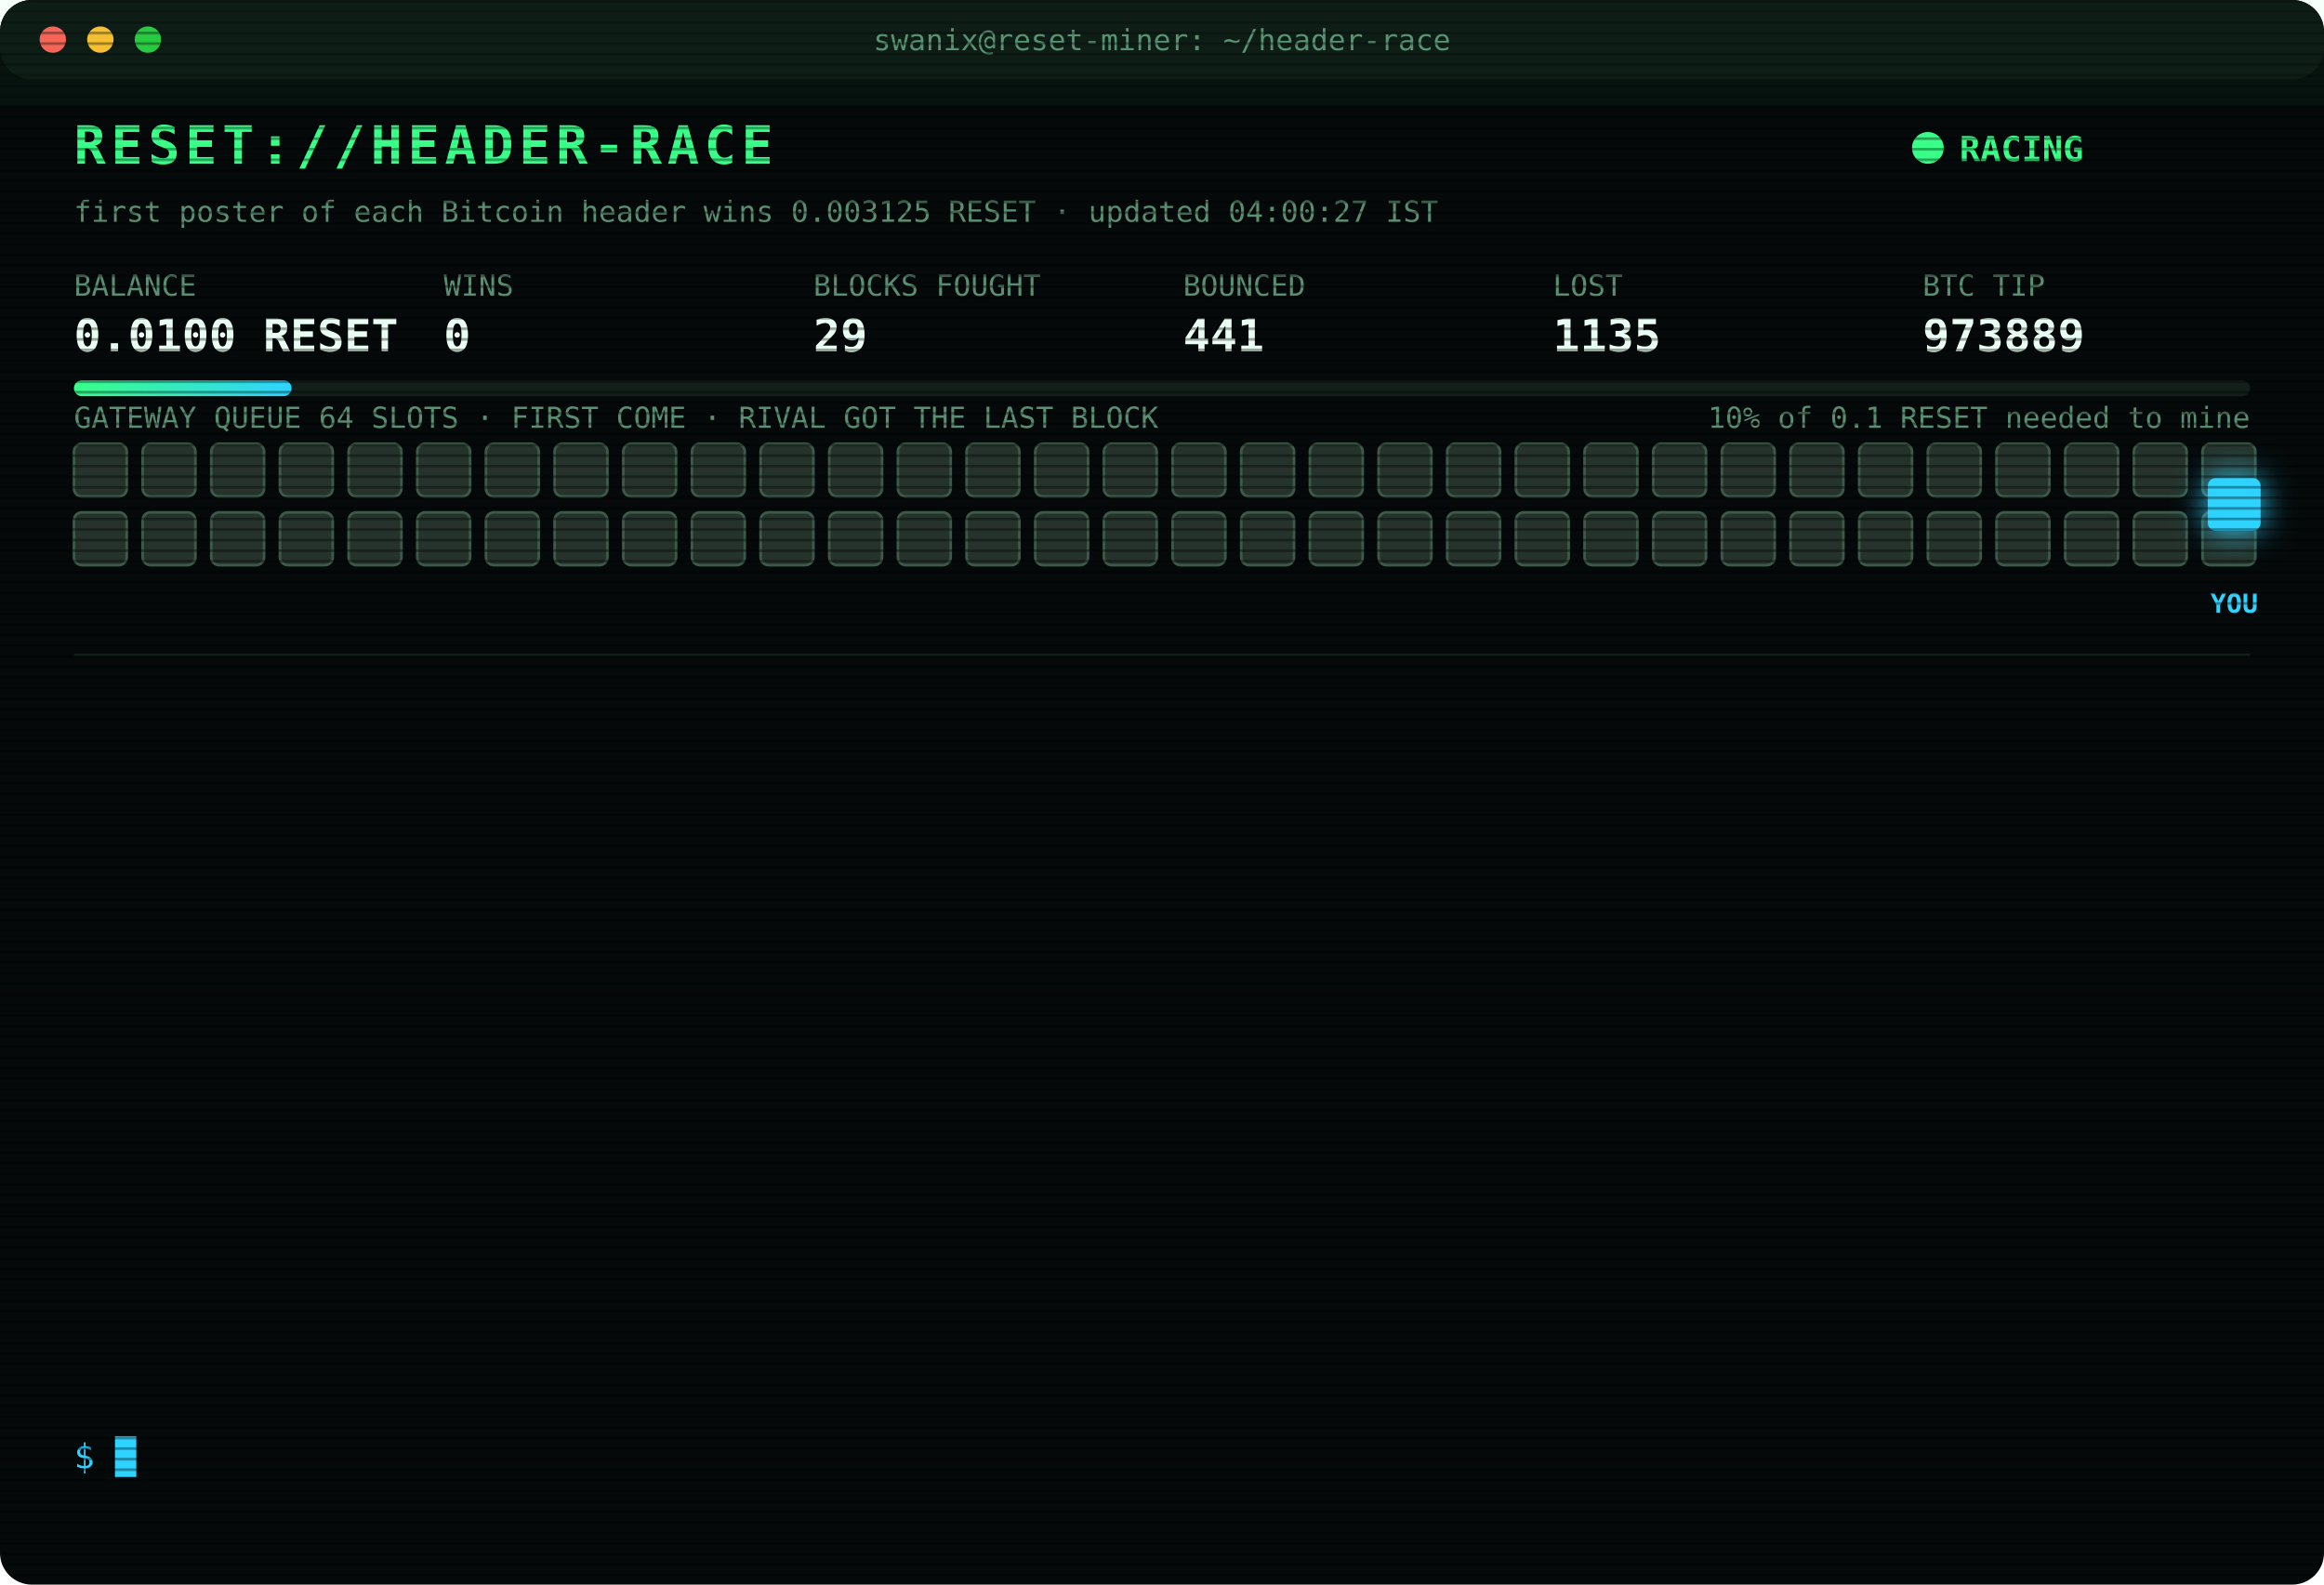
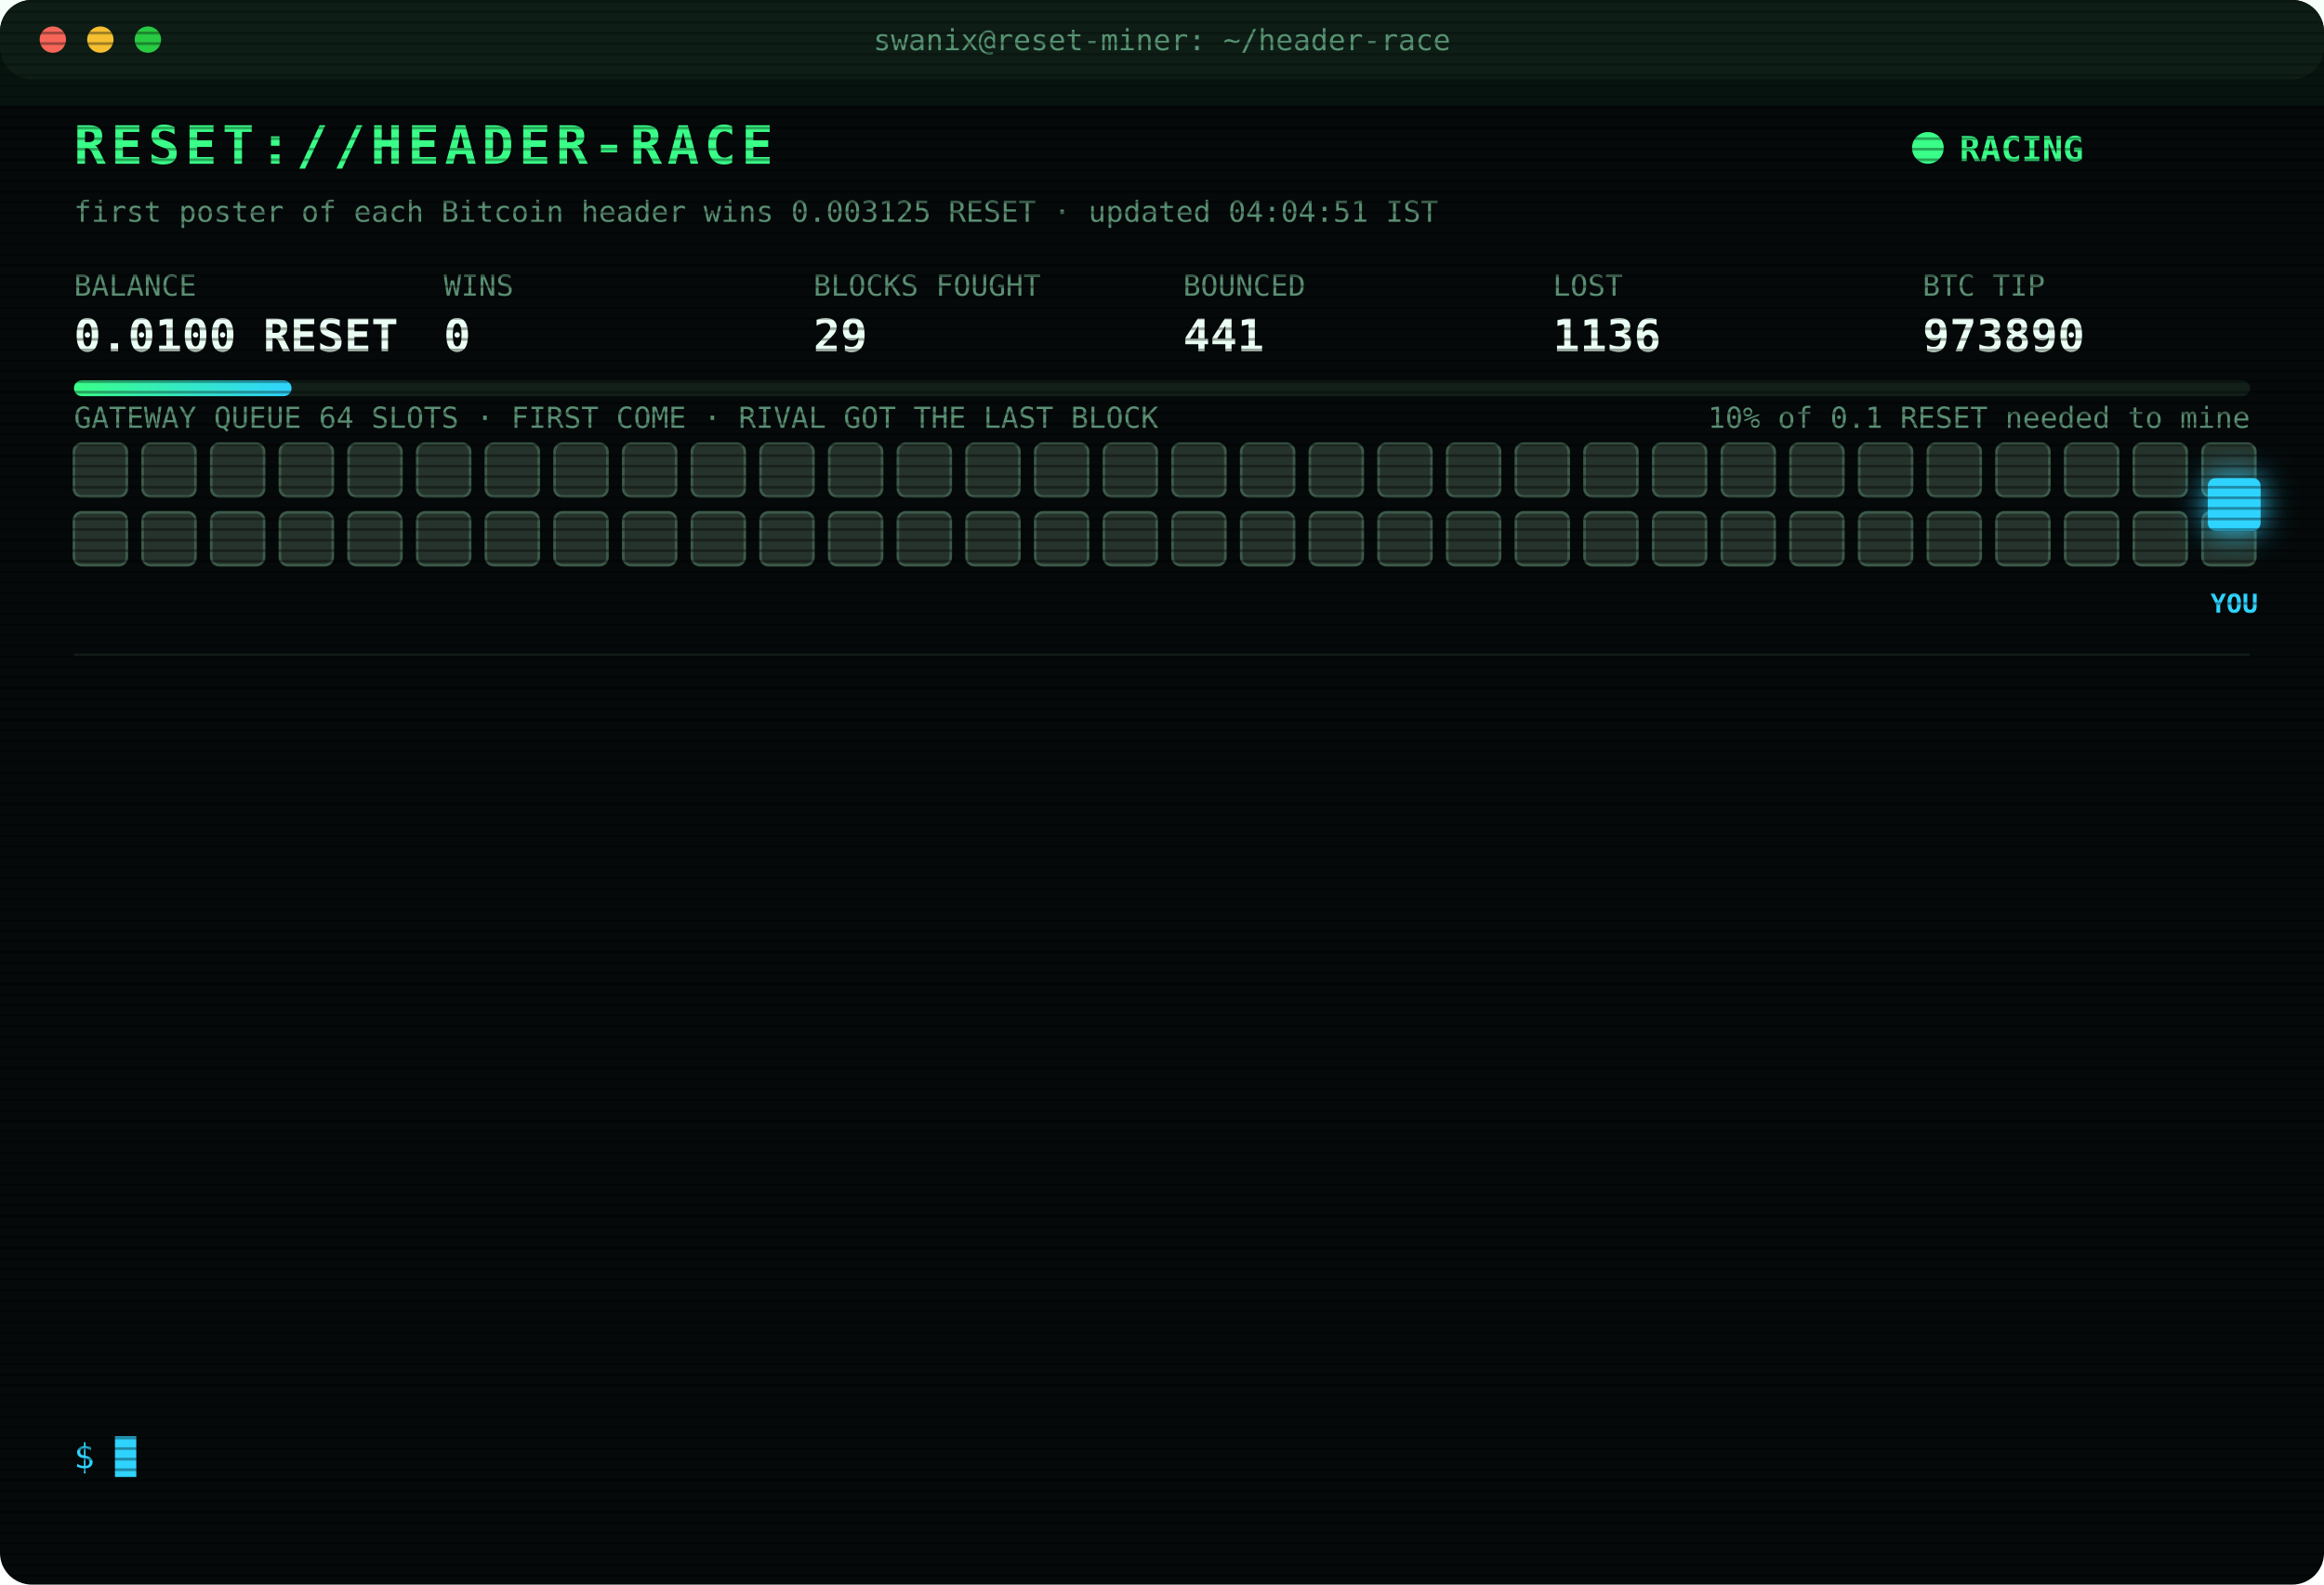
<svg xmlns="http://www.w3.org/2000/svg" width="880" height="600" viewBox="0 0 880 600" font-family="ui-monospace,SFMono-Regular,Menlo,Consolas,monospace">
  <style>
text{font-size:13px;fill:#7CFFB2}
.title{font-size:20px;font-weight:700;fill:#39FF88;letter-spacing:2px;animation:glitch 3s infinite steps(1)}
.sub{fill:#2fd3ff}.k{fill:#5a8f73;font-size:11px}.v{font-size:17px;font-weight:700;fill:#eafff3}
.ts{fill:#3f6b56}.boot{fill:#2fd3ff}.dim{fill:#5a8f73}.bad{fill:#ff4d6d}.warn{fill:#ffd23f}.mag{fill:#ff5cf0}.win{fill:#39FF88;font-weight:700}
.tag{font-size:10px;fill:#2fd3ff;font-weight:700}
.rival{fill:#26332c;stroke:#3c5a49;animation:jam 1.2s infinite alternate}
.idle{fill:#141c18;stroke:#22302a;animation:breathe 4s infinite}
.me{fill:#2fd3ff;filter:drop-shadow(0 0 6px #2fd3ff)}
.hover{animation:nudge 1.1s infinite ease-in-out}.bounce{animation:kick 1.4s infinite}
.ln{opacity:0;animation:in .4s forwards}
.cur{animation:blink 1s infinite steps(1)}
.scan{animation:scan 6s infinite linear}
.led{animation:blink 1.4s infinite}
@keyframes in{from{opacity:0;transform:translateX(-6px)}to{opacity:1;transform:none}}
@keyframes blink{50%{opacity:0}}
@keyframes jam{to{fill:#33463b}}
@keyframes breathe{50%{opacity:.4}}
@keyframes nudge{50%{transform:translateX(-10px)}}
@keyframes kick{0%,100%{transform:none}30%{transform:translateX(-14px)}55%{transform:translateX(10px) translateY(-6px)}}
@keyframes glitch{0%,92%{transform:none}93%{transform:translateX(2px);fill:#ff4d6d}95%{transform:translateX(-2px);fill:#2fd3ff}97%{transform:none}}
@keyframes scan{from{transform:translateY(-40px)}to{transform:translateY(600px)}}
</style>
  <defs>
    <pattern id="sl" width="4" height="4" patternUnits="userSpaceOnUse">
      <rect width="4" height="1" fill="#000" opacity=".35" />
    </pattern>
    <linearGradient id="bar">
      <stop offset="0" stop-color="#39FF88" />
      <stop offset="1" stop-color="#2fd3ff" />
    </linearGradient>
  </defs>
  <rect width="880" height="600" rx="12" fill="#05090a" />
  <rect width="880" height="30" rx="12" fill="#0d1512" />
  <circle cx="20" cy="15" r="5" fill="#ff5f57" />
  <circle cx="38" cy="15" r="5" fill="#febc2e" />
  <circle cx="56" cy="15" r="5" fill="#28c840" />
  <text x="440" y="19" text-anchor="middle" class="k">swanix@reset-miner: ~/header-race</text>
  <text x="28" y="62" class="title">RESET://HEADER-RACE</text>
  <circle class="led" cx="730" cy="56" r="6" fill="#39FF88" />
  <text x="742" y="61" class="win">RACING</text>
-   <text x="28" y="84" class="k">first poster of each Bitcoin header wins 0.003125 RESET · updated 04:00:27 IST</text>
+   <text x="28" y="84" class="k">first poster of each Bitcoin header wins 0.003125 RESET · updated 04:04:51 IST</text>
  <text x="28" y="112" class="k">BALANCE</text>
  <text x="28" y="133" class="v">0.0100 RESET</text>
  <text x="168" y="112" class="k">WINS</text>
  <text x="168" y="133" class="v">0</text>
  <text x="308" y="112" class="k">BLOCKS FOUGHT</text>
  <text x="308" y="133" class="v">29</text>
  <text x="448" y="112" class="k">BOUNCED</text>
  <text x="448" y="133" class="v">441</text>
  <text x="588" y="112" class="k">LOST</text>
-   <text x="588" y="133" class="v">1135</text>
+   <text x="588" y="133" class="v">1136</text>
  <text x="728" y="112" class="k">BTC TIP</text>
-   <text x="728" y="133" class="v">973889</text>
+   <text x="728" y="133" class="v">973890</text>
  <rect x="28" y="144" width="824" height="6" rx="3" fill="#13201a" />
  <rect x="28" y="144" width="82.4" height="6" rx="3" fill="url(#bar)" />
  <text x="852" y="162" text-anchor="end" class="k">10% of 0.1 RESET needed to mine</text>
  <text x="28" y="162" class="k">GATEWAY QUEUE 64 SLOTS · FIRST COME · RIVAL GOT THE LAST BLOCK</text>
  <rect class="rival" x="28" y="168" width="20" height="20" rx="3" style="animation-delay:0.00s" />
  <rect class="rival" x="54" y="168" width="20" height="20" rx="3" style="animation-delay:0.05s" />
  <rect class="rival" x="80" y="168" width="20" height="20" rx="3" style="animation-delay:0.10s" />
  <rect class="rival" x="106" y="168" width="20" height="20" rx="3" style="animation-delay:0.15s" />
  <rect class="rival" x="132" y="168" width="20" height="20" rx="3" style="animation-delay:0.20s" />
  <rect class="rival" x="158" y="168" width="20" height="20" rx="3" style="animation-delay:0.25s" />
  <rect class="rival" x="184" y="168" width="20" height="20" rx="3" style="animation-delay:0.30s" />
  <rect class="rival" x="210" y="168" width="20" height="20" rx="3" style="animation-delay:0.35s" />
  <rect class="rival" x="236" y="168" width="20" height="20" rx="3" style="animation-delay:0.40s" />
  <rect class="rival" x="262" y="168" width="20" height="20" rx="3" style="animation-delay:0.45s" />
  <rect class="rival" x="288" y="168" width="20" height="20" rx="3" style="animation-delay:0.50s" />
  <rect class="rival" x="314" y="168" width="20" height="20" rx="3" style="animation-delay:0.55s" />
  <rect class="rival" x="340" y="168" width="20" height="20" rx="3" style="animation-delay:0.60s" />
  <rect class="rival" x="366" y="168" width="20" height="20" rx="3" style="animation-delay:0.65s" />
  <rect class="rival" x="392" y="168" width="20" height="20" rx="3" style="animation-delay:0.70s" />
  <rect class="rival" x="418" y="168" width="20" height="20" rx="3" style="animation-delay:0.75s" />
  <rect class="rival" x="444" y="168" width="20" height="20" rx="3" style="animation-delay:0.80s" />
  <rect class="rival" x="470" y="168" width="20" height="20" rx="3" style="animation-delay:0.85s" />
  <rect class="rival" x="496" y="168" width="20" height="20" rx="3" style="animation-delay:0.90s" />
  <rect class="rival" x="522" y="168" width="20" height="20" rx="3" style="animation-delay:0.95s" />
  <rect class="rival" x="548" y="168" width="20" height="20" rx="3" style="animation-delay:1.00s" />
  <rect class="rival" x="574" y="168" width="20" height="20" rx="3" style="animation-delay:1.05s" />
  <rect class="rival" x="600" y="168" width="20" height="20" rx="3" style="animation-delay:1.10s" />
  <rect class="rival" x="626" y="168" width="20" height="20" rx="3" style="animation-delay:1.15s" />
  <rect class="rival" x="652" y="168" width="20" height="20" rx="3" style="animation-delay:1.20s" />
  <rect class="rival" x="678" y="168" width="20" height="20" rx="3" style="animation-delay:1.25s" />
  <rect class="rival" x="704" y="168" width="20" height="20" rx="3" style="animation-delay:1.30s" />
  <rect class="rival" x="730" y="168" width="20" height="20" rx="3" style="animation-delay:1.35s" />
  <rect class="rival" x="756" y="168" width="20" height="20" rx="3" style="animation-delay:1.40s" />
  <rect class="rival" x="782" y="168" width="20" height="20" rx="3" style="animation-delay:1.45s" />
  <rect class="rival" x="808" y="168" width="20" height="20" rx="3" style="animation-delay:1.50s" />
  <rect class="rival" x="834" y="168" width="20" height="20" rx="3" style="animation-delay:1.55s" />
  <rect class="rival" x="28" y="194" width="20" height="20" rx="3" style="animation-delay:1.60s" />
  <rect class="rival" x="54" y="194" width="20" height="20" rx="3" style="animation-delay:1.65s" />
  <rect class="rival" x="80" y="194" width="20" height="20" rx="3" style="animation-delay:1.70s" />
  <rect class="rival" x="106" y="194" width="20" height="20" rx="3" style="animation-delay:1.75s" />
  <rect class="rival" x="132" y="194" width="20" height="20" rx="3" style="animation-delay:1.80s" />
  <rect class="rival" x="158" y="194" width="20" height="20" rx="3" style="animation-delay:1.85s" />
  <rect class="rival" x="184" y="194" width="20" height="20" rx="3" style="animation-delay:1.90s" />
  <rect class="rival" x="210" y="194" width="20" height="20" rx="3" style="animation-delay:1.95s" />
  <rect class="rival" x="236" y="194" width="20" height="20" rx="3" style="animation-delay:2.00s" />
  <rect class="rival" x="262" y="194" width="20" height="20" rx="3" style="animation-delay:2.05s" />
  <rect class="rival" x="288" y="194" width="20" height="20" rx="3" style="animation-delay:2.10s" />
  <rect class="rival" x="314" y="194" width="20" height="20" rx="3" style="animation-delay:2.15s" />
  <rect class="rival" x="340" y="194" width="20" height="20" rx="3" style="animation-delay:2.20s" />
  <rect class="rival" x="366" y="194" width="20" height="20" rx="3" style="animation-delay:2.25s" />
  <rect class="rival" x="392" y="194" width="20" height="20" rx="3" style="animation-delay:2.30s" />
  <rect class="rival" x="418" y="194" width="20" height="20" rx="3" style="animation-delay:2.35s" />
  <rect class="rival" x="444" y="194" width="20" height="20" rx="3" style="animation-delay:2.40s" />
  <rect class="rival" x="470" y="194" width="20" height="20" rx="3" style="animation-delay:2.45s" />
  <rect class="rival" x="496" y="194" width="20" height="20" rx="3" style="animation-delay:2.50s" />
  <rect class="rival" x="522" y="194" width="20" height="20" rx="3" style="animation-delay:2.55s" />
  <rect class="rival" x="548" y="194" width="20" height="20" rx="3" style="animation-delay:2.60s" />
  <rect class="rival" x="574" y="194" width="20" height="20" rx="3" style="animation-delay:2.65s" />
  <rect class="rival" x="600" y="194" width="20" height="20" rx="3" style="animation-delay:2.70s" />
  <rect class="rival" x="626" y="194" width="20" height="20" rx="3" style="animation-delay:2.75s" />
  <rect class="rival" x="652" y="194" width="20" height="20" rx="3" style="animation-delay:2.80s" />
  <rect class="rival" x="678" y="194" width="20" height="20" rx="3" style="animation-delay:2.85s" />
  <rect class="rival" x="704" y="194" width="20" height="20" rx="3" style="animation-delay:2.90s" />
  <rect class="rival" x="730" y="194" width="20" height="20" rx="3" style="animation-delay:2.95s" />
  <rect class="rival" x="756" y="194" width="20" height="20" rx="3" style="animation-delay:3.00s" />
  <rect class="rival" x="782" y="194" width="20" height="20" rx="3" style="animation-delay:3.05s" />
  <rect class="rival" x="808" y="194" width="20" height="20" rx="3" style="animation-delay:3.10s" />
  <rect class="rival" x="834" y="194" width="20" height="20" rx="3" style="animation-delay:3.15s" />
  <g class="hover">
    <rect class="me" x="836" y="181" width="20" height="20" rx="3" />
    <text class="tag" x="846" y="232" text-anchor="middle">YOU</text>
  </g>
  <line x1="28" x2="852" y1="248" y2="248" stroke="#13201a" />
  <g class="ln" style="animation-delay:0.40s">
-     <text x="28" y="270" class="ts">03:01:37</text>
-     <text x="104" y="270" class="warn">[QUEUE FULL] #973882 bounced 64/64 · retry 1.7s · 1384ms</text>
+     <text x="28" y="270" class="ts">03:01:40</text>
+     <text x="104" y="270" class="warn">[QUEUE FULL] #973882 bounced 64/64 · retry 1.7s · 948ms</text>
  </g>
  <g class="ln" style="animation-delay:0.65s">
    <text x="28" y="292" class="ts">03:01:40</text>
-     <text x="104" y="292" class="warn">[QUEUE FULL] #973882 bounced 64/64 · retry 1.7s · 948ms</text>
+     <text x="104" y="292" class="warn">[QUEUE FULL] #973882 bounced 64/64 · retry 1.7s · 544ms</text>
  </g>
  <g class="ln" style="animation-delay:0.90s">
-     <text x="28" y="314" class="ts">03:01:40</text>
-     <text x="104" y="314" class="warn">[QUEUE FULL] #973882 bounced 64/64 · retry 1.7s · 544ms</text>
+     <text x="28" y="314" class="ts">03:01:41</text>
+     <text x="104" y="314" class="bad">[REJECTED] #973882 The network already has these headers.</text>
  </g>
  <g class="ln" style="animation-delay:1.15s">
    <text x="28" y="336" class="ts">03:01:41</text>
    <text x="104" y="336" class="bad">[REJECTED] #973882 The network already has these headers.</text>
  </g>
  <g class="ln" style="animation-delay:1.40s">
-     <text x="28" y="358" class="ts">03:01:41</text>
-     <text x="104" y="358" class="bad">[REJECTED] #973882 The network already has these headers.</text>
+     <text x="28" y="358" class="ts">03:01:44</text>
+     <text x="104" y="358" class="bad">[LOST] #973882 taken by a rival miner</text>
  </g>
  <g class="ln" style="animation-delay:1.65s">
-     <text x="28" y="380" class="ts">03:01:44</text>
-     <text x="104" y="380" class="bad">[LOST] #973882 taken by a rival miner</text>
+     <text x="28" y="380" class="ts">03:07:36</text>
+     <text x="104" y="380" class="bad">[LOST] #973883 taken by a rival miner</text>
  </g>
  <g class="ln" style="animation-delay:1.90s">
-     <text x="28" y="402" class="ts">03:07:36</text>
-     <text x="104" y="402" class="bad">[LOST] #973883 taken by a rival miner</text>
+     <text x="28" y="402" class="ts">03:21:20</text>
+     <text x="104" y="402" class="bad">[LOST] #973884 taken by a rival miner</text>
  </g>
  <g class="ln" style="animation-delay:2.15s">
-     <text x="28" y="424" class="ts">03:21:20</text>
-     <text x="104" y="424" class="bad">[LOST] #973884 taken by a rival miner</text>
+     <text x="28" y="424" class="ts">03:21:52</text>
+     <text x="104" y="424" class="bad">[LOST] #973885 taken by a rival miner</text>
  </g>
  <g class="ln" style="animation-delay:2.40s">
-     <text x="28" y="446" class="ts">03:21:52</text>
-     <text x="104" y="446" class="bad">[LOST] #973885 taken by a rival miner</text>
+     <text x="28" y="446" class="ts">03:49:45</text>
+     <text x="104" y="446" class="bad">[LOST] #973886 taken by a rival miner</text>
  </g>
  <g class="ln" style="animation-delay:2.65s">
-     <text x="28" y="468" class="ts">03:49:45</text>
-     <text x="104" y="468" class="bad">[LOST] #973886 taken by a rival miner</text>
+     <text x="28" y="468" class="ts">03:53:46</text>
+     <text x="104" y="468" class="bad">[LOST] #973887 taken by a rival miner</text>
  </g>
  <g class="ln" style="animation-delay:2.90s">
-     <text x="28" y="490" class="ts">03:53:46</text>
-     <text x="104" y="490" class="bad">[LOST] #973887 taken by a rival miner</text>
+     <text x="28" y="490" class="ts">03:54:56</text>
+     <text x="104" y="490" class="bad">[LOST] #973888 taken by a rival miner</text>
  </g>
  <g class="ln" style="animation-delay:3.15s">
-     <text x="28" y="512" class="ts">03:54:56</text>
-     <text x="104" y="512" class="bad">[LOST] #973888 taken by a rival miner</text>
+     <text x="28" y="512" class="ts">03:58:29</text>
+     <text x="104" y="512" class="bad">[LOST] #973889 taken by a rival miner</text>
  </g>
  <g class="ln" style="animation-delay:3.40s">
-     <text x="28" y="534" class="ts">03:58:29</text>
-     <text x="104" y="534" class="bad">[LOST] #973889 taken by a rival miner</text>
+     <text x="28" y="534" class="ts">04:04:51</text>
+     <text x="104" y="534" class="bad">[LOST] #973890 taken by a rival miner</text>
  </g>
  <text x="28" y="556" class="sub">$ <tspan class="cur">█</tspan>
  </text>
  <rect width="880" height="600" rx="12" fill="url(#sl)" pointer-events="none" />
  <rect class="scan" width="880" height="40" fill="#39FF88" opacity=".04" />
</svg>
